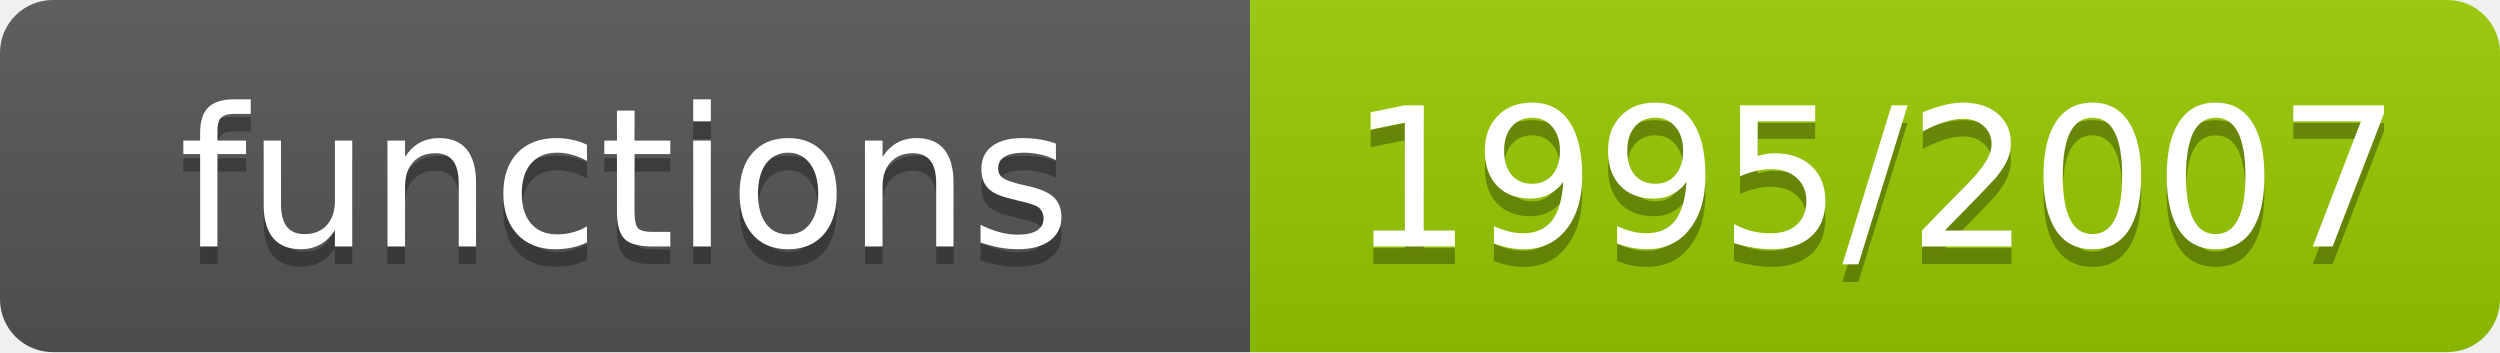
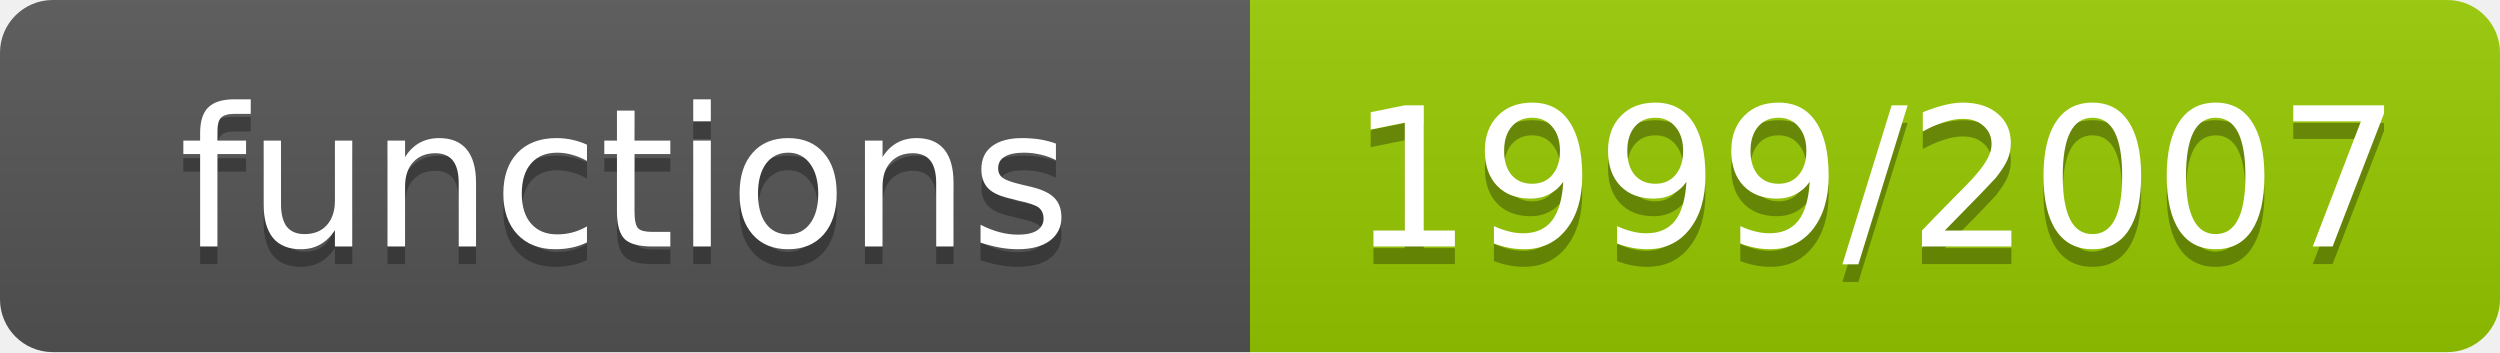
- <svg xmlns="http://www.w3.org/2000/svg" width="142" height="20" role="img" aria-label="functions: 1995/2007">
+ <svg xmlns="http://www.w3.org/2000/svg" width="142" height="20" role="img" aria-label="functions: 1999/2007">
  <linearGradient id="s" x2="0" y2="100%">
    <stop offset="0" stop-color="#bbb" stop-opacity=".1" />
    <stop offset="1" stop-opacity=".1" />
  </linearGradient>
  <clipPath id="r">
    <rect width="142" height="20" rx="3" fill="#fff" />
  </clipPath>
  <g clip-path="url(#r)">
    <rect width="71" height="20" fill="#555" />
    <rect x="71" width="71" height="20" fill="#97ca00" />
    <rect width="142" height="20" fill="url(#s)" />
  </g>
  <g fill="#fff" text-anchor="middle" font-family="Verdana,Geneva,DejaVu Sans,sans-serif" font-size="11">
    <text x="35.5" y="15" fill="#010101" fill-opacity=".3">functions</text>
    <text x="35.5" y="14">functions</text>
-     <text x="106.5" y="15" fill="#010101" fill-opacity=".3">1995/2007</text>
-     <text x="106.5" y="14">1995/2007</text>
+     <text x="106.5" y="15" fill="#010101" fill-opacity=".3">1999/2007</text>
+     <text x="106.5" y="14">1999/2007</text>
  </g>
</svg>
